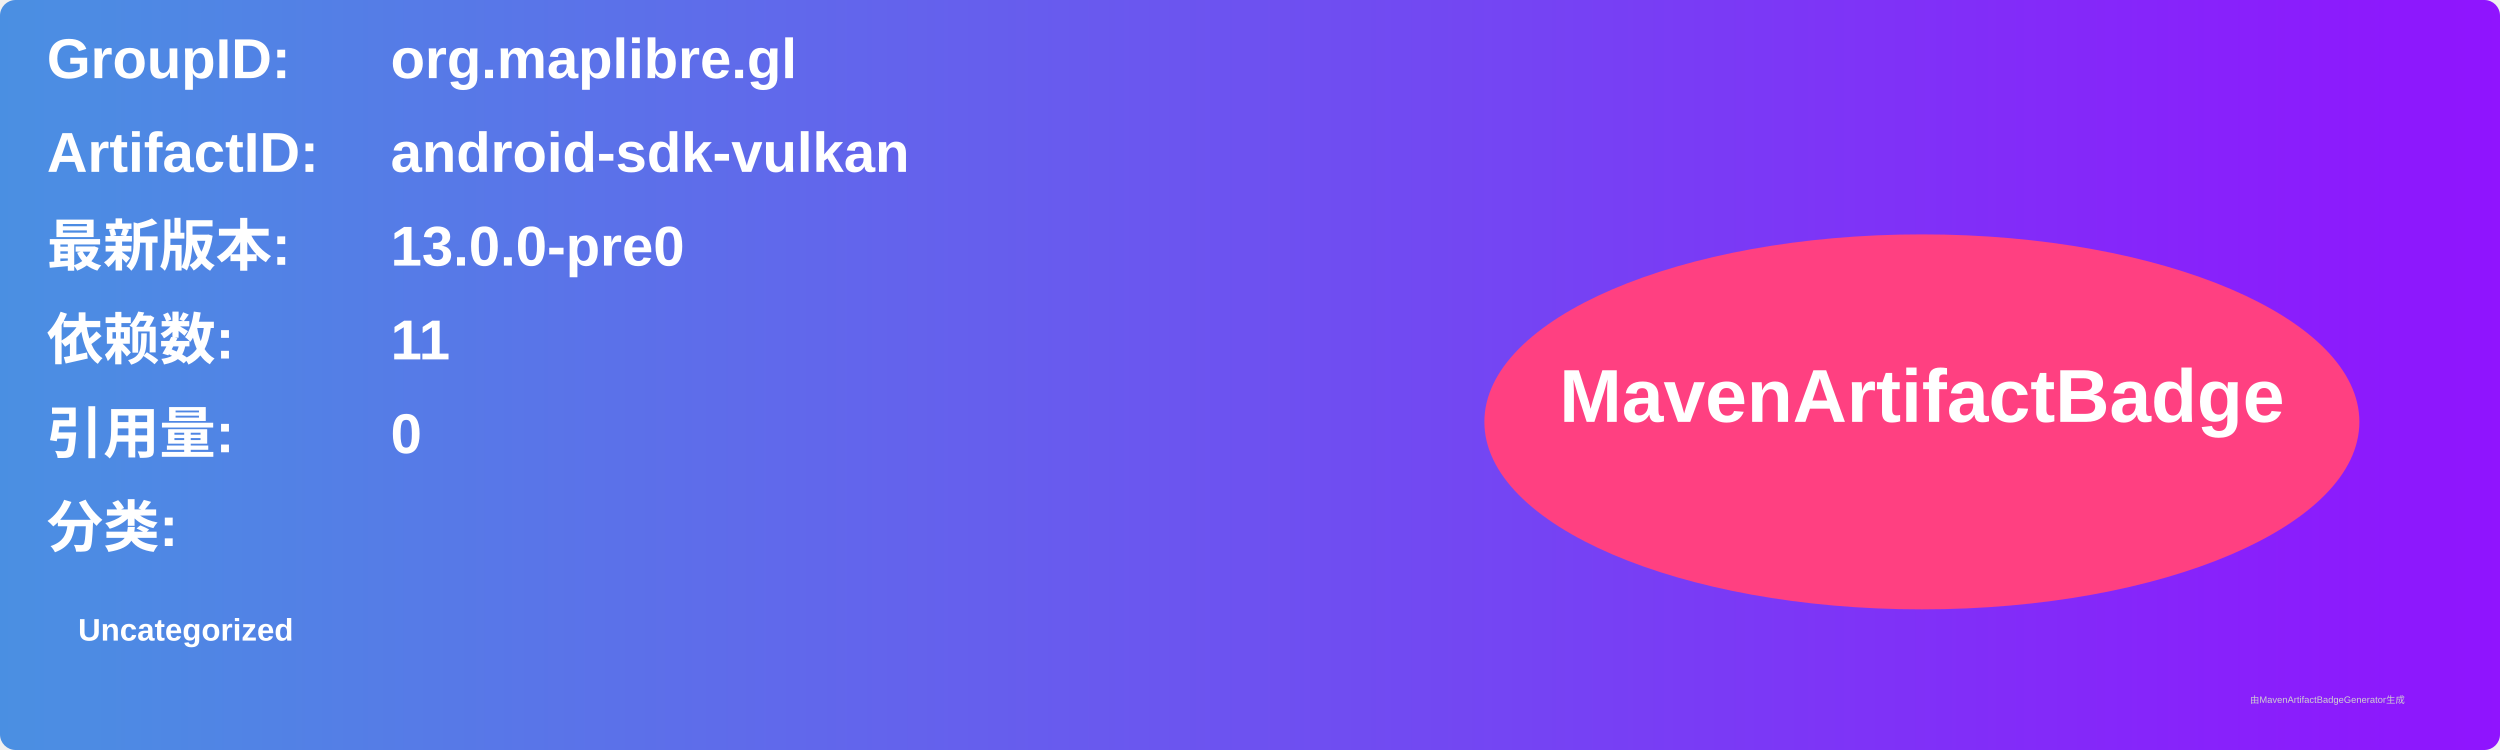
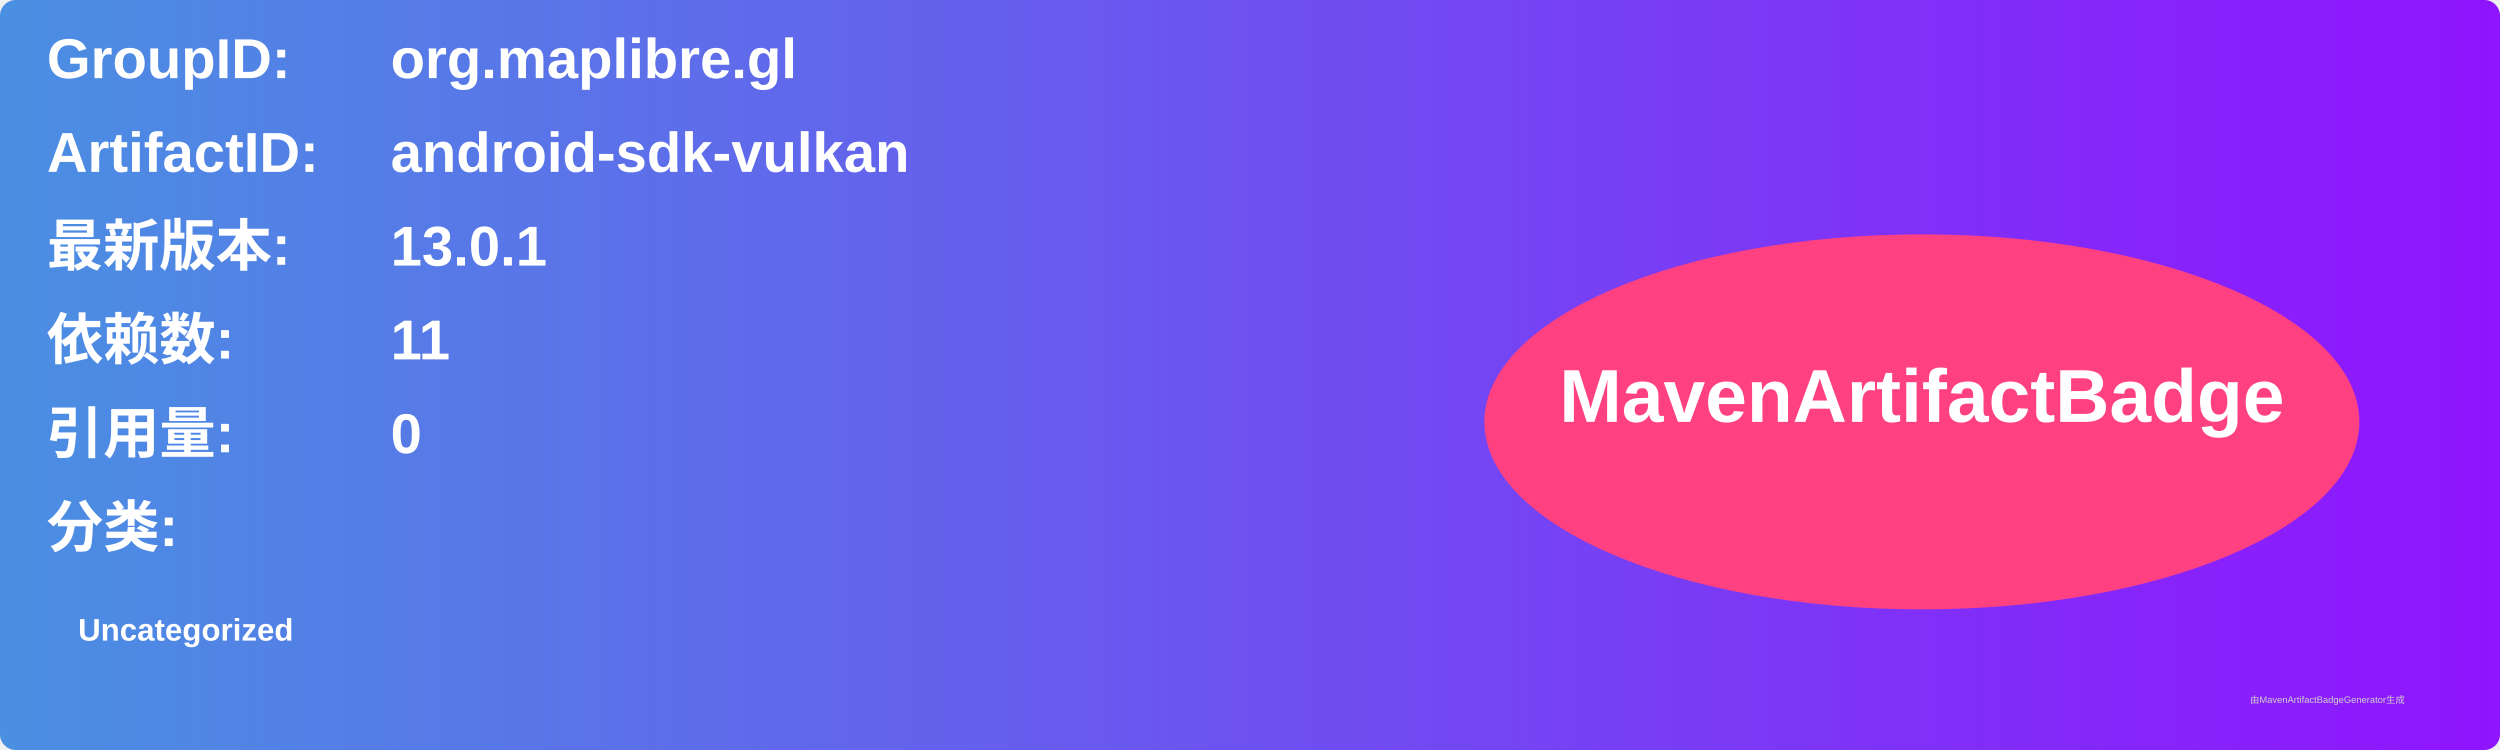
<svg xmlns="http://www.w3.org/2000/svg" width="800" height="240" viewBox="0 0 800 240">
  <linearGradient id="grad" x1="0%" y1="0%" x2="100%" y2="0%">
    <stop offset="0%" stop-color="#4a90e2" />
    <stop offset="100%" stop-color="#9013fe" />
  </linearGradient>
  <rect width="100%" height="100%" rx="5" ry="5" fill="url(#grad)" />
  <g transform="translate(15, 15)">
    <text x="0" y="10" font-family="Arial" font-size="18" fill="white" font-weight="bold" width="260">GroupID:</text>
    <text x="110" y="10" font-family="Arial" font-size="18" fill="white" font-weight="bold" width="460">org.maplibre.gl</text>
    <text x="0" y="40" font-family="Arial" font-size="18" fill="white" font-weight="bold" width="260">ArtifactID:</text>
    <text x="110" y="40" font-family="Arial" font-size="18" fill="white" font-weight="bold" width="460">android-sdk-vulkan</text>
    <text x="0" y="70" font-family="Arial" font-size="18" fill="white" font-weight="bold">最新版本:</text>
    <text x="110" y="70" font-family="Arial" font-size="18" fill="white" font-weight="bold">
-       <tspan font-weight="bold">13.0.0-pre0</tspan>
+       <tspan font-weight="bold">13.0.1</tspan>
    </text>
    <text x="0" y="100" font-family="Arial" font-size="18" fill="white" font-weight="bold">依赖数: </text>
    <text x="110" y="100" font-family="Arial" font-size="18" fill="white">
      <tspan font-weight="bold">11</tspan>
    </text>
    <text x="0" y="130" font-family="Arial" font-size="18" fill="white" font-weight="bold">引用量: </text>
    <text x="110" y="130" font-family="Arial" font-size="18" fill="white">
      <tspan font-weight="bold">0</tspan>
    </text>
    <text x="0" y="160" font-family="Arial" font-size="18" fill="white" font-weight="bold">分类:</text>
    <text x="10" y="190" font-family="Arial" font-size="10" fill="white">
      <tspan font-weight="bold">Uncategorized</tspan>
    </text>
    <ellipse cx="600" cy="120" rx="140" ry="60" fill="#ff4081" />
    <text x="600" y="120" text-anchor="middle" font-family="Arial" font-size="24" fill="white" font-weight="bold">MavenArtifactBadge</text>
  </g>
  <text x="720" y="225" font-family="Arial" font-size="3" fill="#d0d0d0">由MavenArtifactBadgeGenerator生成</text>
</svg>
